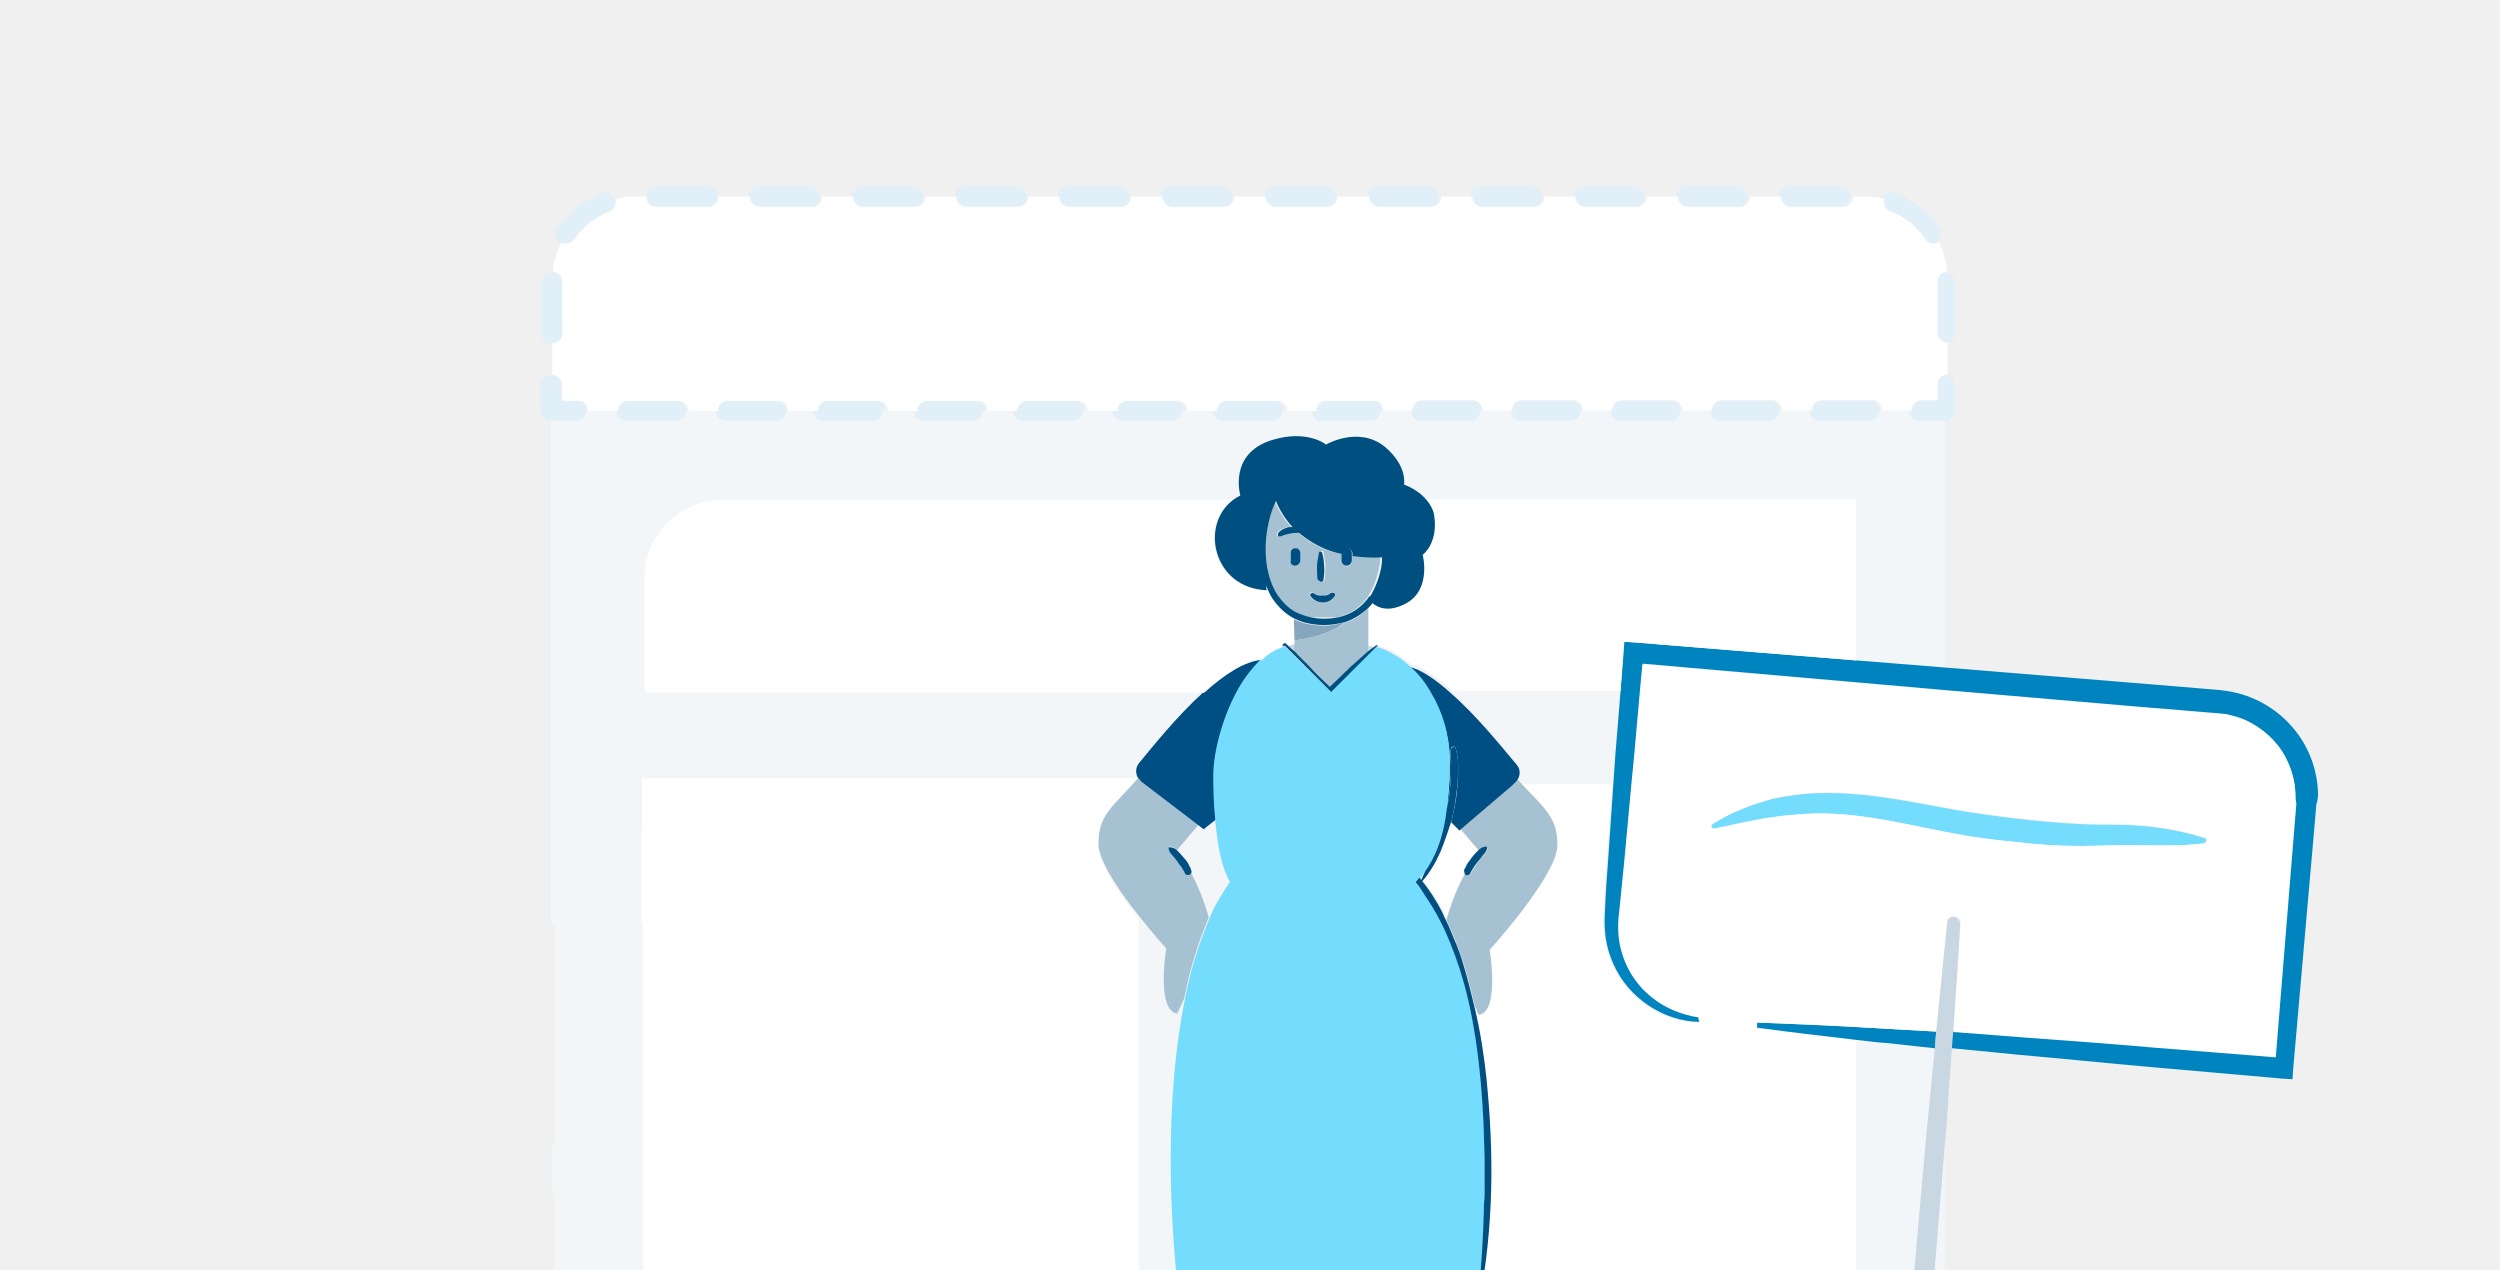
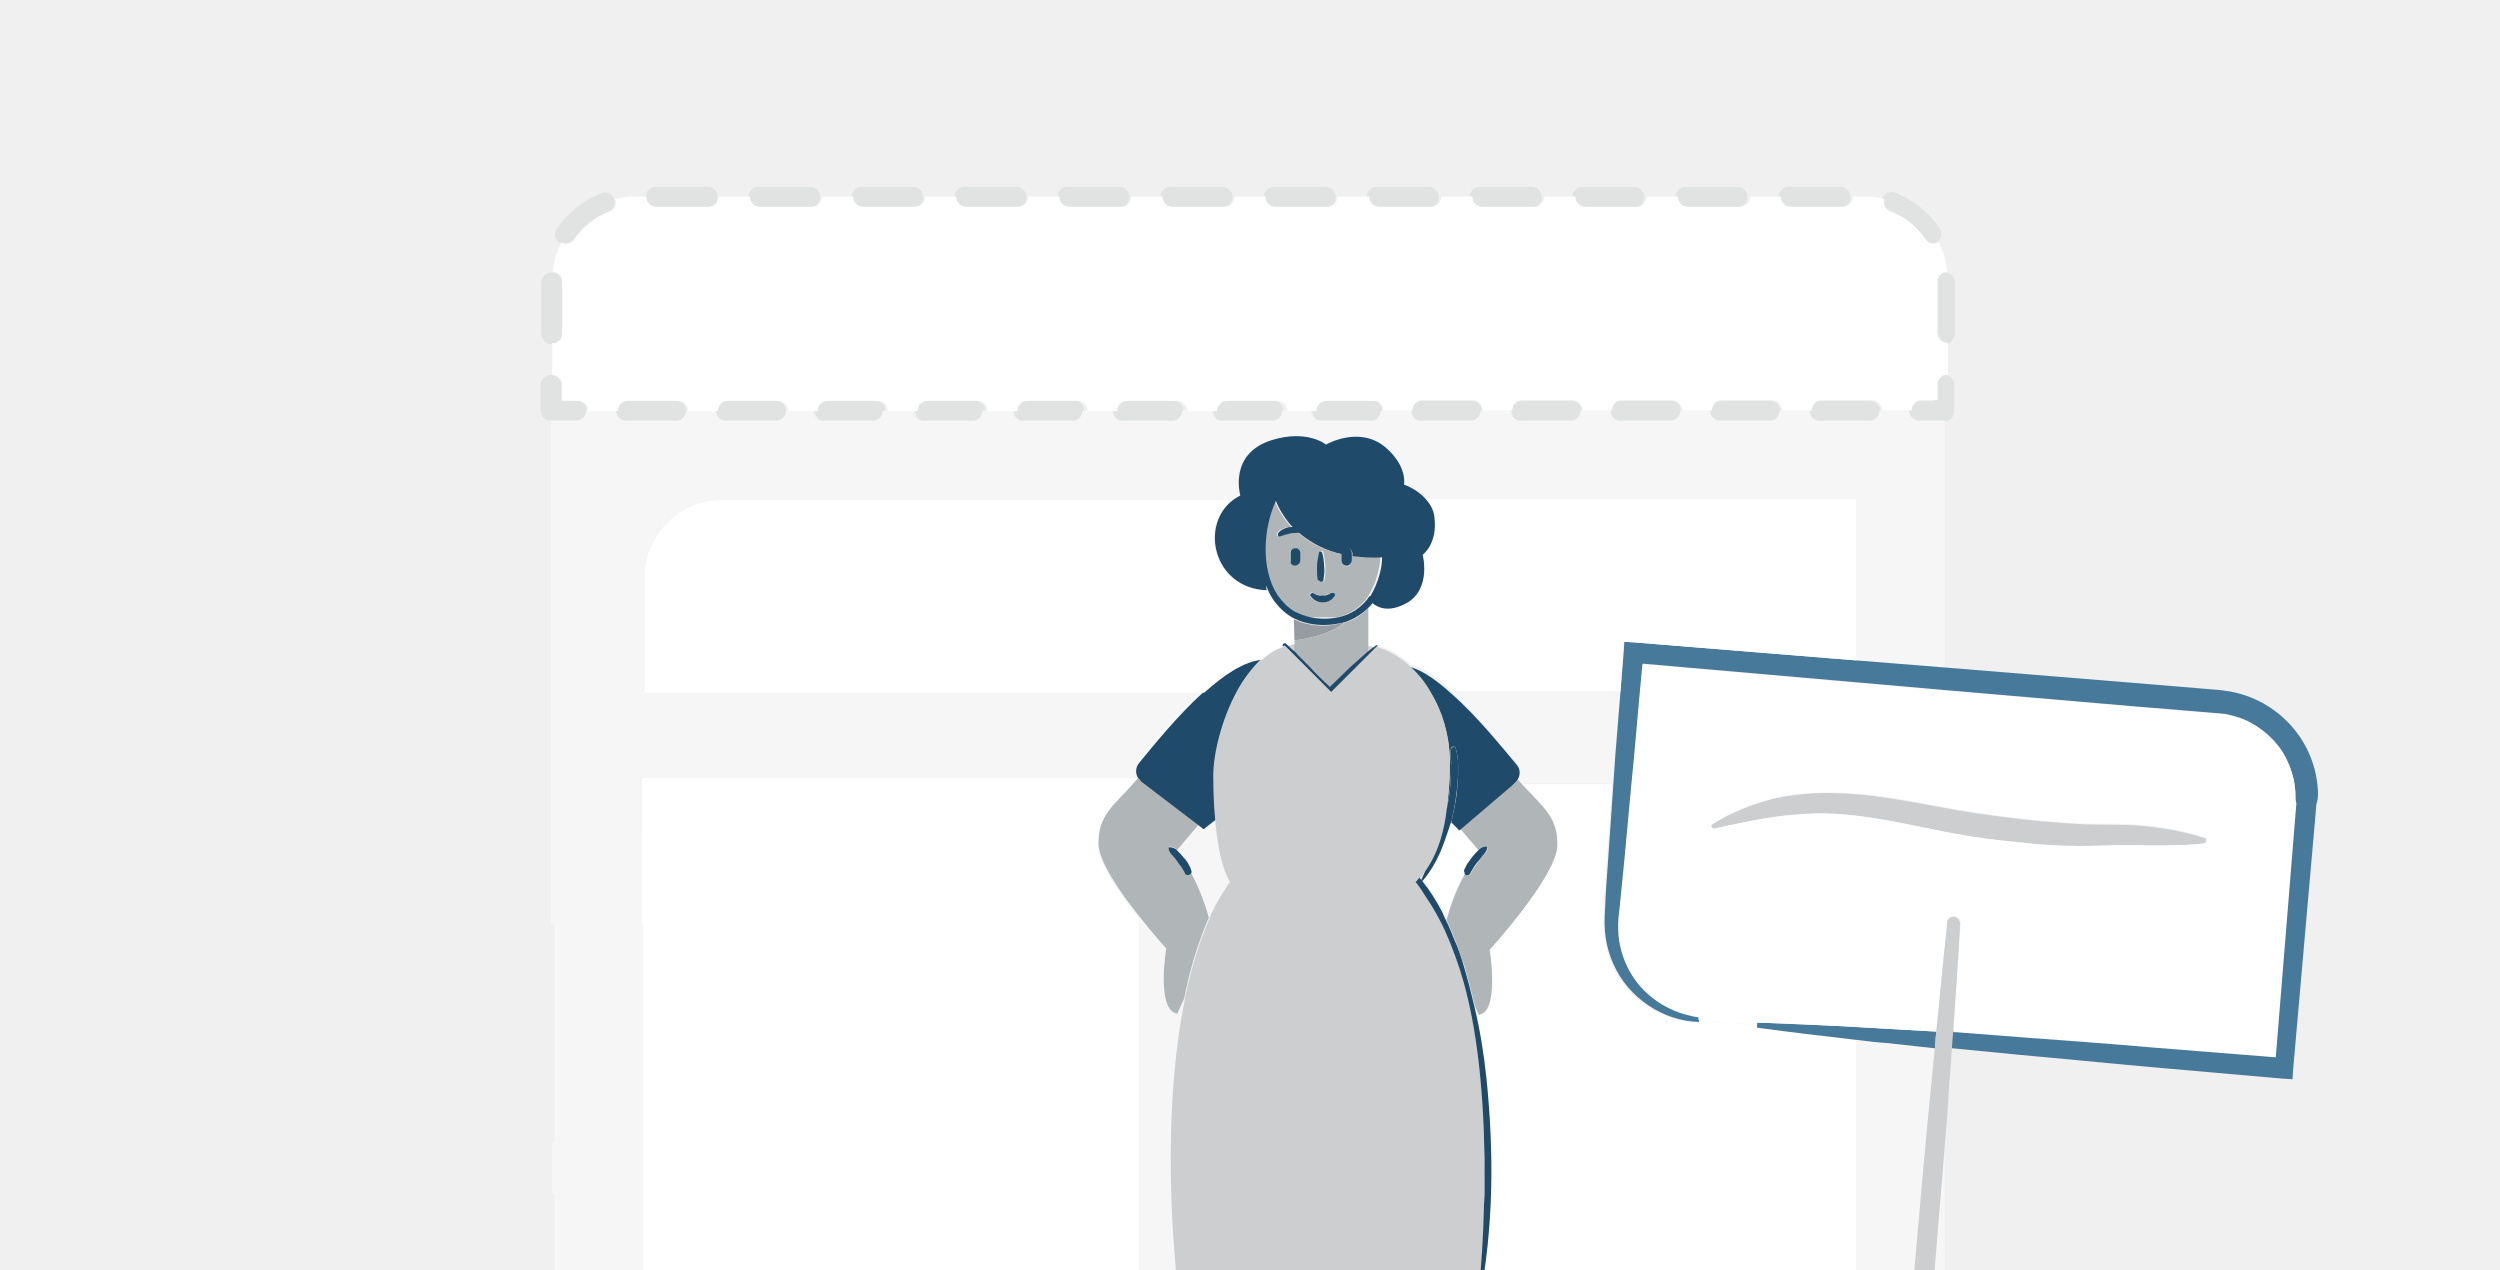
<svg xmlns="http://www.w3.org/2000/svg" id="Layer_1" viewBox="0 0 388 197">
-   <style>.st0{fill:#f3f6f8}.st1{fill:#fff}.st2{fill:none}.st3{fill:#e1eff9}.st5{fill:#c2f4ff}.st6{fill:#0084c0}.st8{fill:#a6c1d1}.st9{fill:#004f84}.st10{fill:#74dcfc}.st11{fill:#c8d7e2}.st12{fill:#004f81}</style>
+   <style>.st0{fill:#F6F6F6}.st1{fill:#fff}.st2{fill:none}.st3{fill:#E1E2E2}.st5{fill:#E1E2E2}.st6{fill:#46799A}.st8{fill:#B0B5B8}.st9{fill:#204A69}.st10{fill:#CCCED0}.st11{fill:#CCCED0}.st12{fill:#204A69}</style>
  <g id="Page-1">
    <g id="_x39_-domains">
      <g id="_x39_-registerYourOwnDomain" transform="translate(32 29)">
        <path id="Rectangle-4" class="st0" d="M54.1 100h93.6v90.7H54.1V100z" />
        <path id="Rectangle" class="st1" d="M67.8 105.4h70.3v72.2H67.8v-72.2z" />
        <path id="Shape" class="st2" d="M167 217.2c-1 .6-4.1 1.9-7.6 3.1h7.3c.1-1.1.2-2.1.3-3.1z" />
        <path id="Shape_1_" class="st2" d="M262 206.7l1-13.2c.1-.9.1-1.8.2-2.8h-63.6l3.9 18.6c.2-.1.4 0 .6.1 6.8 6.7 12 9.4 11.9 10.9 15.1 0 30.2.1 45.3.2-.1-.2-.2-.4-.2-.6l.9-13.2z" />
        <path id="Shape_2_" class="st2" d="M195.3 216.2c.2 1.2.3 2.4.3 3.6 0 .2-.1.4-.3.4-.1 0-.3-.1-.3-.3-.3-1.3-.5-2.5-.7-3.8 0-.3-.1-.6-.1-.9-1.4-1.5-1.6-3.6-.6-6.6-1.6-6.4-4-9.1-6.4-17.9h-16.7c.4 6.7-1 12.5-1.7 19 1.1 3 .9 4.9-.4 6.4 0 .3-.1.6-.1.9-.1 1.1-.3 2.2-.6 3.3 13 0 26.1.1 39.1.1-4.9-1.3-10.1-3.3-11.5-4.2z" />
        <path id="Shape_4_" class="st3" d="M57.5 33.2h-2.4v-2.4c0-.9-.7-1.6-1.6-1.6-.9 0-1.6.7-1.6 1.6v3.9c0 .9.7 1.6 1.6 1.6h3.9c.9 0 1.6-.7 1.6-1.6.1-.8-.6-1.5-1.5-1.5z" />
        <path id="Shape_5_" class="st3" d="M69.8 0h8c.9 0 1.6.7 1.6 1.6s-.7 1.6-1.6 1.6h-8c-.9 0-1.6-.7-1.6-1.6S68.9 0 69.8 0z" />
        <path id="Shape_6_" class="st3" d="M269.8 13.3c-.9 0-1.6.7-1.6 1.5v8c0 .9.7 1.6 1.6 1.6s1.6-.7 1.6-1.6v-7.9c0-1-.7-1.6-1.6-1.6z" />
        <path id="Shape_7_" class="st3" d="M63.3 1.9C63 1 62.1.6 61.3 1c-2.8 1.1-5.2 3-6.9 5.5-.5.7-.3 1.7.4 2.2h.1c.7.4 1.6.2 2.1-.5 1.3-2 3.2-3.5 5.4-4.3.8-.3 1.2-1.1.9-2z" />
        <path id="Shape_8_" class="st3" d="M53.6 24.4c.9 0 1.6-.7 1.6-1.6v-8c0-.9-.7-1.5-1.5-1.5h-.1c-.9 0-1.6.7-1.6 1.6v8c0 .8.7 1.5 1.6 1.5z" />
        <path id="Shape_9_" class="st3" d="M197.7 0h8c.9 0 1.6.7 1.6 1.6s-.7 1.6-1.6 1.6h-8c-.9 0-1.6-.7-1.6-1.6s.7-1.6 1.6-1.6z" />
        <path id="Shape_10_" class="st3" d="M165.7 0h8c.9 0 1.6.7 1.6 1.6s-.7 1.6-1.6 1.6h-8c-.9 0-1.6-.7-1.6-1.6s.7-1.6 1.6-1.6z" />
        <path id="Shape_11_" class="st3" d="M181.7 0h8c.9 0 1.6.7 1.6 1.6s-.7 1.6-1.6 1.6h-8c-.9 0-1.6-.7-1.6-1.6s.7-1.6 1.6-1.6z" />
        <path id="Shape_12_" class="st3" d="M266.4 8.1c.5.7 1.4.9 2.1.5h.1c.7-.5.9-1.5.4-2.2-1.7-2.5-4.1-4.4-6.9-5.5-.8-.3-1.7.1-2 .9v.1c-.3.8.2 1.6.9 1.9 2.2.9 4.1 2.4 5.4 4.3z" />
        <path id="Shape_13_" class="st3" d="M213.6 0h8c.9 0 1.6.7 1.6 1.6s-.7 1.6-1.6 1.6h-8c-.9 0-1.6-.7-1.6-1.6.1-.9.8-1.6 1.6-1.6z" />
        <path id="Shape_14_" class="st3" d="M245.6 0h8c.9 0 1.6.7 1.6 1.6s-.7 1.6-1.6 1.6h-8c-.9 0-1.6-.7-1.6-1.6s.8-1.6 1.6-1.6z" />
        <path id="Shape_15_" class="st3" d="M229.6 0h8c.9 0 1.6.7 1.6 1.6s-.7 1.6-1.6 1.6h-8c-.9 0-1.6-.7-1.6-1.6.1-.9.8-1.6 1.6-1.6z" />
        <path id="Shape_16_" class="st3" d="M133.7 0h8c.9 0 1.6.7 1.6 1.6s-.7 1.6-1.6 1.6h-8c-.9 0-1.6-.7-1.6-1.6s.7-1.6 1.6-1.6z" />
        <path id="Shape_17_" class="st3" d="M149.7 0h8c.9 0 1.6.7 1.6 1.6s-.7 1.6-1.6 1.6h-8c-.9 0-1.6-.7-1.6-1.6s.7-1.6 1.6-1.6z" />
        <path id="Shape_18_" class="st3" d="M85.7 0h8c.9 0 1.6.7 1.6 1.6s-.7 1.6-1.6 1.6h-8c-.9 0-1.6-.7-1.6-1.6.1-.9.8-1.6 1.6-1.6z" />
        <path id="Shape_19_" class="st3" d="M117.7 0h8c.9 0 1.6.7 1.6 1.6s-.7 1.6-1.6 1.6h-8c-.9 0-1.6-.7-1.6-1.6s.8-1.6 1.6-1.6z" />
        <path id="Shape_20_" class="st3" d="M101.7 0h8c.9 0 1.6.7 1.6 1.6s-.7 1.6-1.6 1.6h-8c-.9 0-1.6-.7-1.6-1.6.1-.9.8-1.6 1.6-1.6z" />
        <path id="Shape_21_" class="st3" d="M269.8 29.2c-.9 0-1.6.7-1.6 1.6v2.4h-2.4c-.9 0-1.6.7-1.6 1.6 0 .9.7 1.6 1.6 1.6h3.9c.9 0 1.6-.7 1.6-1.6v-3.9c.1-1-.6-1.7-1.5-1.7.1 0 .1 0 0 0z" />
        <path id="Shape_22_" class="st3" d="M80.7 33.2h7.7c.9 0 1.6.7 1.6 1.6 0 .9-.7 1.6-1.6 1.6h-7.7c-.9 0-1.6-.7-1.6-1.6 0-1 .7-1.6 1.6-1.6z" />
        <path id="Shape_23_" class="st3" d="M235 33.2h7.7c.9 0 1.6.7 1.6 1.6 0 .9-.7 1.6-1.6 1.6H235c-.9 0-1.6-.7-1.6-1.6.1-1 .8-1.6 1.6-1.6z" />
        <path id="Shape_24_" class="st3" d="M250.5 33.2h7.7c.9 0 1.6.7 1.6 1.6 0 .9-.7 1.6-1.6 1.6h-7.7c-.9 0-1.6-.7-1.6-1.6 0-1 .7-1.6 1.6-1.6z" />
        <path id="Shape_25_" class="st3" d="M188.7 33.2h7.7c.9 0 1.6.7 1.6 1.6 0 .9-.7 1.6-1.6 1.6h-7.7c-.9 0-1.6-.7-1.6-1.6.1-1 .8-1.6 1.6-1.6z" />
        <path id="Shape_26_" class="st3" d="M65.2 33.2h7.7c.9 0 1.6.7 1.6 1.6 0 .9-.7 1.6-1.6 1.6h-7.7c-.9 0-1.6-.7-1.6-1.6.1-1 .8-1.6 1.6-1.6z" />
        <path id="Shape_27_" class="st3" d="M219.6 33.2h7.7c.9 0 1.6.7 1.6 1.6 0 .9-.7 1.6-1.6 1.6h-7.7c-.9 0-1.6-.7-1.6-1.6 0-1 .7-1.6 1.6-1.6z" />
        <path id="Shape_28_" class="st3" d="M204.2 33.2h7.7c.9 0 1.6.7 1.6 1.6 0 .9-.7 1.6-1.6 1.6h-7.7c-.9 0-1.6-.7-1.6-1.6 0-1 .7-1.6 1.6-1.6z" />
        <path id="Shape_29_" class="st3" d="M142.4 33.2h7.7c.9 0 1.6.7 1.6 1.6 0 .9-.7 1.6-1.6 1.6h-7.7c-.9 0-1.6-.7-1.6-1.6 0-1 .8-1.6 1.6-1.6z" />
        <path id="Shape_30_" class="st3" d="M173.3 33.2h7.7c.9 0 1.6.7 1.6 1.6 0 .9-.7 1.6-1.6 1.6h-7.7c-.9 0-1.6-.7-1.6-1.6 0-1 .7-1.6 1.6-1.6z" />
        <path id="Shape_31_" class="st3" d="M127 33.2h7.7c.9 0 1.6.7 1.6 1.6 0 .9-.7 1.6-1.6 1.6H127c-.9 0-1.6-.7-1.6-1.6 0-1 .7-1.6 1.6-1.6z" />
        <path id="Shape_32_" class="st3" d="M96.1 33.2h7.7c.9 0 1.6.7 1.6 1.6 0 .9-.7 1.6-1.6 1.6h-7.7c-.9 0-1.6-.7-1.6-1.6.1-1 .7-1.6 1.6-1.6z" />
        <path id="Shape_33_" class="st3" d="M111.6 33.2h7.7c.9 0 1.6.7 1.6 1.6 0 .9-.7 1.6-1.6 1.6h-7.7c-.9 0-1.6-.7-1.6-1.6 0-1 .7-1.6 1.6-1.6z" />
        <path id="Shape_34_" class="st3" d="M157.9 33.2h7.7c.9 0 1.6.7 1.6 1.6 0 .9-.7 1.6-1.6 1.6h-7.7c-.9 0-1.6-.7-1.6-1.6 0-1 .7-1.6 1.6-1.6z" />
        <path id="Shape_35_" class="st1" d="M88.7 114.4c.5 0 1 0 1.5.1 2.2.4 3.9 2.1 4.3 4.3.1.8.1 1.3.1 1.9l.1 3.6.3 7.1.3 7.1v1h5.5c.7 0 1.4.3 1.9.9.3.3.4.7.4 1.1v.7l.1 1.4.1 2.8c.1 3.4.2 6.8.2 10.1l28.1.2c.3 0 .4.2.4.4l-.2 12.9h-.1c.3 2.5.4 4.9.5 7.4h12.5v-63.9c-2.9-3.6-6.2-8.4-6.3-11.1-.1-4.8 2.4-6.1 6.1-10.3l.2.1v-.1c-.1-.1-.2-.2-.3-.4H67.6v22.8l21.1-.1c-.1 0-.1 0 0 0z" />
        <path id="Shape_36_" class="st0" d="M59.3 151.9v-3.4c-1.9 0-3.7-.1-5.6-.1v7.9h7.5c-1.3-1.1-2-2.7-1.9-4.4z" />
        <path id="Shape_37_" class="st0" d="M268.2 133.6l-7.2-.8c-1.6-.2-3.3-.4-4.9-.5v45.8H197l2.7 12.6h63.6c.6-7.9 1.3-15.8 1.9-23.7.8-8.8 1.5-17.6 2.4-26.4.1-2.3.4-4.6.6-7z" />
        <path id="Shape_38_" class="st0" d="M265.9 36.3c-.9 0-1.6-.7-1.6-1.6h-4.6c0 .9-.7 1.6-1.6 1.6h-7.7c-.9 0-1.6-.7-1.6-1.6h-4.6c0 .9-.7 1.6-1.6 1.6H235c-.9 0-1.6-.7-1.6-1.6h-4.6c0 .9-.7 1.6-1.6 1.6h-7.7c-.9 0-1.6-.7-1.6-1.6h-4.6c0 .9-.7 1.6-1.6 1.6H204c-.9 0-1.6-.7-1.6-1.6h-4.6c0 .9-.7 1.6-1.6 1.6h-7.7c-.9 0-1.6-.7-1.6-1.6h-4.6c0 .9-.7 1.6-1.6 1.6H173c-.9 0-1.6-.7-1.6-1.6H167c0 .9-.7 1.6-1.6 1.6h-7.7c-.9 0-1.6-.7-1.6-1.6h-4.6c0 .9-.7 1.6-1.6 1.6h-7.7c-.9 0-1.6-.7-1.6-1.6H136c0 .9-.7 1.6-1.6 1.6h-7.7c-.9 0-1.6-.7-1.6-1.6h-4.6c0 .9-.7 1.6-1.6 1.6h-7.7c-.9 0-1.6-.7-1.6-1.6H105c0 .9-.7 1.6-1.6 1.6h-7.7c-.9 0-1.6-.7-1.6-1.6H90c0 .9-.7 1.6-1.6 1.6h-7.7c-.9 0-1.6-.7-1.6-1.6h-4.6c0 .9-.7 1.6-1.6 1.6h-7.7c-.9 0-1.6-.7-1.6-1.6H59c0 .9-.7 1.6-1.6 1.6h-3.9v78.2h13.9V91.6h77c-.3-.7-.2-1.5.3-2.1 2-2.4 5.9-7.3 10-11H67.9V60.6c0-6.6 5.4-12 12-12h79.5c.3-.3.7-.4 1-.6 0 0-2-6.5 4.9-8.6 5.5-1.7 8.4.7 8.4.7s5.2-3 9.2.4c3.5 3 2.9 5.8 2.9 5.8 1.4.5 2.5 1.3 3.5 2.4h66.8v25l13.7 1.1V36.3h-3.9z" />
        <path id="Shape_39_" class="st0" d="M184.3 180.1c-.3-.6-.5-1.3-.8-2H170c-.8 3.7-.6 5.8 0 9.5.2 1.1.3 2.1.3 3.1H187c-.5-2-1.1-4.2-1.6-6.9-.1-1.2-.5-2.5-1.1-3.7z" />
        <path id="Shape_40_" class="st0" d="M203.5 92c.3.2.5.4.7.6h14.1l.3-4.4.8-9.8h-26c3.9 3.6 7.9 8.5 10.1 11 .6.8.6 1.9 0 2.6z" />
        <path id="Shape_41_" class="st0" d="M266.2 190.8h3.6v-43.1c-.5 6.5-1.1 13.1-1.6 19.6-.6 7.8-1.3 15.7-2 23.5z" />
        <path id="Shape_42_" class="st0" d="M154.8 99.7l-.8-.6-3.3 3.9.1.1c.3.3.6.6.9 1 .3.4.5.7.8 1.1l.3.6c.1.2.3.4.1.7l-.1.1c1.2 2.2 2.2 4.6 2.8 7 .8-1.9 1.8-3.6 2.9-5.3.1-.1.2-.3.3-.4-1.1-2.1-1.9-5.2-2.3-9.7l-1.7 1.5z" />
        <path id="Shape_43_" class="st0" d="M155.5 174.5c-2.1 0-4.2.1-6.3-.2-.2 0-.3-.2-.3-.4 0-.1.1-.3.3-.3.6-.1 1.3-.1 1.9-.1-1.7-13.5-2.3-32.2.8-47.4l-1.1 2.4c-3.3-.4-1.7-10.1-1.7-10.1s-1.9-2.1-4.2-5v63.9h-12.5c.1 1.8.1 3.5.1 5.3l.1 8.1h26.3c-.4-5.6-.8-11.4-1.2-16.3l-2.2.1z" />
-         <path id="Shape_72_" d="M279.2 220.7c-5.4 0-10.7-.1-16.1-.1-.3.5-.9.6-1.4.3l-.3-.3c-15.1-.1-30.2-.2-45.3-.2 0 .1-.1.3-.1.4-1 1.3-5 .7-9.2-.4-13 0-26.1-.1-39.1-.1 0 .2-.1.4-.1.5 0 .2-.2.3-.4.3-.1 0-.3-.2-.3-.3v-.5h-7.3c-5.2 1.7-11.2 3.1-12.5 1.4-.3-.4-.1-.8.4-1.4h-15.3v.5c0 .1-.2.3-.4.3-.1 0-.3-.1-.3-.3v-.5l-49.8.1c-13.6.1-27.1.2-40.7.4 0 .2-.2.3-.4.3-.1 0-.3-.1-.3-.3-4.8.1-9.7.1-14.5.3-1.8 0-3.5.1-5.2.1h-2.1c-1.6 0-3.1.1-4.7.1-4.4.1-8.7.2-13.1.4-.2 0-.3.2-.3.4 0 .1.1.3.3.3 27 .9 54 1 80.9 1.3l80.9.2c54-.2 107.9-.1 161.9-1.1.4 0 .6-.3.6-.6.1-.5-.2-.7-.6-.8-11.3-.2-22.5-.4-33.8-.5l-11.4-.2z" fill="#e9eff4" />
+         <path id="Shape_72_" d="M279.2 220.7c-5.4 0-10.7-.1-16.1-.1-.3.5-.9.6-1.4.3l-.3-.3c-15.1-.1-30.2-.2-45.3-.2 0 .1-.1.3-.1.4-1 1.3-5 .7-9.2-.4-13 0-26.1-.1-39.1-.1 0 .2-.1.4-.1.5 0 .2-.2.3-.4.3-.1 0-.3-.2-.3-.3v-.5h-7.3c-5.2 1.7-11.2 3.1-12.5 1.4-.3-.4-.1-.8.4-1.4h-15.3v.5c0 .1-.2.3-.4.3-.1 0-.3-.1-.3-.3v-.5l-49.8.1c-13.6.1-27.1.2-40.7.4 0 .2-.2.3-.4.3-.1 0-.3-.1-.3-.3-4.8.1-9.7.1-14.5.3-1.8 0-3.5.1-5.2.1h-2.1c-1.6 0-3.1.1-4.7.1-4.4.1-8.7.2-13.1.4-.2 0-.3.2-.3.4 0 .1.1.3.3.3 27 .9 54 1 80.9 1.3l80.9.2c54-.2 107.9-.1 161.9-1.1.4 0 .6-.3.6-.6.1-.5-.2-.7-.6-.8-11.3-.2-22.5-.4-33.8-.5l-11.4-.2z" fill="#F6F6F6" />
        <path id="Shape_45_" class="st1" d="M197.4 103.1l.1-.1-2.9-3.4-1.3-1.3c-.4 1.5-.9 3.1-1.6 4.5-.7 1.7-1.6 3.3-2.8 4.6 0 0-.1.1-.1 0 1.2 1.6 2.3 3.3 3.2 5 .2.4.4.8.5 1.1.7-2.5 1.6-4.9 2.9-7.2l-.1-.1c-.1-.3.1-.5.1-.7l.3-.6c.2-.4.5-.8.8-1.1.3-.1.6-.4.9-.7z" />
        <path id="Shape_47_" class="st1" d="M240.6 130.5v-.4l-9.1-.8v.4c-5.6-.1-11-3.7-13.3-9-.6-1.3-1-2.7-1.2-4.1s-.2-2.8-.1-4.3c.1-2.7.3-5.4.5-8l.8-11.6h-14.1c3.4 3.7 5.6 5.1 5.5 9.6-.1 4.8-10.5 16.1-10.5 16.1s1.6 9.6-1.7 10.1l-.6-1.4c.9 3.8 1.5 7.5 1.9 11.3 1.2 11.8 1 23.7-1.2 35.3.8 0 1.6 0 2.4.1.1 0 .2.1.2.2s-.1.2-.2.2c-1.2.1-2.5.1-3.7.2l.8 3.9h59.1v-45.9c-5.1-.6-10.3-1.3-15.5-1.9z" />
        <path id="Shape_48_" class="st5" d="M188.6 107.4l.6-1.3c-.3.4-.5.7-.8 1 .1.1.2.3.2.3z" />
        <path id="Shape_49_" class="st5" d="M174.5 174.5h-3.7c-.2 1.3-.4 2.5-.6 3.6v.1h13.5c-.4-1.2-.8-2.4-1-3.7h-8.2z" />
        <path id="Shape_50_" class="st6" d="M327.7 93.2c-.6-7.5-6.3-13.6-13.7-14.9l-1.4-.2-1.2-.1-2.4-.2-9.7-.8-29.4-2.4-13.7-1.1-34.5-2.8-1.6-.1-.1 1.6-.5 6.2-.8 9.8-.3 4.4-.8 11.6c-.2 2.7-.4 5.4-.5 8-.1 1.4-.1 2.9.1 4.3s.6 2.8 1.2 4.1c2.3 5.3 7.8 8.9 13.3 9v-.8c-2.6-.4-5-1.4-7.1-3-3-2.4-4.9-5.8-5.3-9.6-.1-1.3 0-2.5.1-3.8.3-2.7.6-5.3.8-8l1.1-11.9.4-4.1.9-10.1.4-4.3 33.2 2.9 13.7 1.2 29.1 2.5 9.7.8 2.4.2 1.2.1 1.1.1c1.4.3 2.8.7 4 1.4 2.5 1.4 4.6 3.5 5.7 6.1.6 1.3.9 2.7 1.1 4.1.1.7.1 1.4 0 2.1l-.2 2.4-3 37-18.9-1.5c-6.8-.6-13.7-1.1-20.5-1.6l-10.3-.7h-.4c0 .4-.1.9-.1 1.3s-.1.9-.1 1.3h.4l10.2 1c6.8.6 13.6 1.3 20.4 1.9l20.5 1.8 1.6.1.1-1.6 3.4-38.7.2-2.4c.3-.8.3-1.7.2-2.6z" />
        <path id="Shape_51_" class="st6" d="M256.2 130.4c-5.2-.3-10.3-.5-15.5-.7v.8c5.2.7 10.3 1.3 15.5 1.9 1.6.2 3.3.4 4.9.5l7.2.8c0-.4.1-.8.1-1.3 0-.4.1-.8.1-1.3l-7.2-.4c-1.8-.1-3.5-.2-5.1-.3z" />
-         <path id="Shape_52_" d="M173.4 68.1c-1.6 0-3.2-.3-4.6-1v3.3s5.3-.5 8-2.9c-1 .4-2.2.6-3.4.6z" fill="#86a6bd" />
+         <path id="Shape_52_" d="M173.4 68.1c-1.6 0-3.2-.3-4.6-1v3.3s5.3-.5 8-2.9c-1 .4-2.2.6-3.4.6z" fill="#969CA1" />
        <path id="Shape_53_" class="st8" d="M168.8 70.4V72l.7.7 1.8 1.8c1.1 1.1 2.2 2.1 3.2 3.2l3.2-3.1c.9-.9 1.8-1.6 2.7-2.4v-6.9c-1 1.1-2.2 1.9-3.6 2.3-2.7 2.2-7.9 2.8-8 2.8z" />
        <path id="Shape_54_" class="st8" d="M177.8 58.1c0 .4-.4.8-.8.8s-.8-.4-.8-.8V57c-2.5-.5-4.8-1.6-6.7-3.3-.4 0-.9 0-1.3.1-.5 0-.9.2-1.4.4h-.1c-.2.1-.4 0-.5-.1s0-.3 0-.4c.4-.5 1-.8 1.7-.9h.5c-1.1-1.2-2-2.6-2.6-4.1v.1c-1.8 4-2.4 10.5.3 14.6.6 1 1.5 1.9 2.6 2.5.8.5 1.6.8 2.5.9h4.3c2-.4 3.7-1.6 4.8-3.2 0-.1.1-.1.1-.2.6-1 1.1-2.1 1.4-3.3l.1-.4c.2-.8.3-1.5.3-2.3-1.5.1-3.1 0-4.6-.2l.2.9zm-4.9-1.4c0-.1.2-.2.3-.2s.2.1.2.2c.1.7.3 1.4.3 2.1 0 .7 0 1.4-.1 2.1 0 .2-.2.4-.4.4s-.4-.2-.4-.4c-.1-.7-.2-1.4-.1-2.1-.1-.7 0-1.4.2-2.1zm-4.7 1.4v-1.2c0-.4.4-.8.8-.7.4 0 .7.3.7.7v1.2c0 .4-.4.8-.8.7-.3-.1-.6-.4-.7-.7zm6.9 5.3c-.1.4-.4.6-.8.8-.3.2-.7.3-1.1.3-.8 0-1.5-.4-1.9-1-.1-.2 0-.4.1-.5s.3 0 .3 0h.1c.4.3.9.4 1.4.4s.9-.1 1.3-.4c.2-.1.4-.1.5.1.1.1.1.2.1.3z" />
        <path id="Shape_55_" class="st8" d="M197 178.2l-.8-3.9c-3 .1-6 .2-9 .2h-4.6c.3 1.3.6 2.5 1 3.7.2.7.5 1.3.8 2 .6 1.2 1 2.5 1.2 3.8.5 2.7 1.1 4.9 1.6 6.9 2.4 8.8 4.8 11.5 6.4 17.9 0 0 4 3 6.8 2.8 1.3-.1 2.8-.8 2.8-1.5 0-.3.2-.4.4-.5l-3.9-18.6-2.7-12.8z" />
        <path id="Shape_56_" class="st8" d="M170.1 178.1c.3-1.1.5-2.3.6-3.6h-13.3c.4 4.9.9 10.6 1.2 16.3.5 7.5.8 14.8.7 19.7.1.1.2.2.2.4 0 .7 1.6 1.4 2.8 1.5 2.8.3 6.2-2.5 6.2-2.5.7-6.6 2.2-12.3 1.7-19-.1-1-.2-2-.3-3.1-.6-3.8-.8-5.8 0-9.5l.2-.2z" />
        <path id="Shape_57_" class="st8" d="M198.9 102.7c-.1.4-.4.8-.7 1.1-.3.3-.5.6-.8 1-.2.4-.5.6-.7 1l-.3.5c-.1.2-.1.4-.4.5h-.1c-.2 0-.4 0-.5-.2-1.3 2.3-2.2 4.7-2.9 7.2.5 1 .9 2 1.3 3 .6 1.4 1 2.8 1.5 4.2.6 2 1.1 4.1 1.6 6.1l.6 1.4c3.3-.4 1.7-10.1 1.7-10.1s10.3-11.3 10.5-16.1c.1-4.5-2.1-5.9-5.5-9.6-.2-.2-.4-.4-.6-.7-.1.1-.2.3-.4.4l-.3.3-8.2 7 2.9 3.4-.1.1c.3-.4.8-.6 1.2-.6.1-.1.2 0 .2.1-.1 0-.1 0 0 0z" />
        <path id="Shape_58_" class="st8" d="M152.4 106.8c-.4-.1-.4-.3-.5-.5l-.3-.5c-.2-.4-.5-.7-.7-1-.3-.3-.5-.6-.8-1-.3-.3-.6-.7-.7-1.1 0-.1 0-.2.1-.3h.1c.5 0 .9.3 1.2.6l-.1-.1L154 99l-8.9-6.7c-.1-.1-.1-.2-.2-.3l-.1-.1-.2-.1c-3.7 4.3-6.2 5.5-6.1 10.3.1 2.7 3.4 7.5 6.3 11.1 2.2 2.8 4.2 5 4.2 5s-1.6 9.6 1.7 10.1l1.1-2.4c.8-4.3 2.1-8.5 3.8-12.5-.7-2.5-1.6-4.8-2.8-7 0 .3-.2.5-.4.4z" />
        <path id="Shape_59_" class="st9" d="M154.8 99.7l1.9-1.5c-.2-2-.3-4.2-.3-6.8 0-3.5 1.3-8.7 3.6-13 1-1.9 2.3-3.6 3.8-5.1-2.8.2-5.9 2.3-9 5.1-4.2 3.8-8 8.6-10 11-.5.6-.6 1.4-.3 2.1.1.1.1.3.3.4l.1.1c.1.1.1.2.2.3l8.8 6.7.9.7z" />
        <path id="Shape_60_" class="st9" d="M192.5 96.6c.3-1.3.5-2.6.6-3.9v-.4l.1-1.3v-1.3c0-.9-.2-1.7 0-2.6.1-.2.3-.3.5-.2.1 0 .2.1.2.2.3.9.4 1.8.4 2.7v1.4l-.1 1.4v.3c-.1 1.6-.4 3.3-.8 4.9v.2c0 .1-.1.3-.1.4s0 .1-.1.2l1.3 1.3 8.2-7 .3-.3.4-.4c.6-.8.6-1.8 0-2.5-2.2-2.6-6.1-7.5-10.1-11-2.3-2.1-4.7-3.8-6.6-4.2 1.3 1.2 2.5 2.6 3.4 4.2 1.8 3 2.8 6.5 2.9 10 0 1.5 0 2.9-.1 4.3-.1 1.1-.2 2.4-.4 3.6z" />
        <path id="Shape_61_" class="st9" d="M162.5 212.3c-1.3-.1-2.8-.8-2.8-1.5 0-.1-.1-.3-.2-.4-.2-.2-.6-.2-.8 0-5.5 5.4-10 8.2-11.4 9.9-.5.6-.6 1-.4 1.4 1.3 1.6 7.3.3 12.5-1.4 3.5-1.1 6.6-2.5 7.6-3.1h.1c.4-.3.8-.6 1.1-1 1.3-1.4 1.5-3.3.4-6.4.1 0-3.3 2.8-6.1 2.5z" />
        <path id="Shape_62_" class="st9" d="M204.1 209.5c-.2-.2-.6-.2-.8 0-.1.1-.1.2-.1.4 0 .7-1.6 1.4-2.8 1.5-2.8.3-6.8-2.8-6.8-2.8-1.1 3-.8 5.1.6 6.6.4.4.7.7 1.1 1h.1c1.3.8 6.4 2.9 11.3 4.1 4.2 1.1 8.2 1.7 9.2.4.1-.1.1-.2.1-.4.2-1.4-5-4.1-11.9-10.8z" />
        <path id="Shape_63_" class="st9" d="M169 58.8c.4 0 .8-.4.8-.8v-1.2c0-.4-.4-.8-.8-.7-.4 0-.7.3-.7.7V58c-.1.5.3.8.7.8z" />
        <path id="Shape_64_" class="st9" d="M177 58.8c.4 0 .8-.4.8-.8v-1.2c0-.4-.4-.8-.8-.8s-.8.4-.8.8V58c0 .5.4.8.8.8z" />
        <path id="Shape_65_" class="st10" d="M192.2 115.2c-.8-1.8-1.8-3.5-2.9-5.1-.5-.8-1.1-1.5-1.6-2.2h.1c.3-.2.5-.4.6-.7.3-.3.6-.7.8-1 1.5-2 2.5-4.8 3.2-8.6 0-.3.1-.6.1-.9.2-1.2.3-2.5.4-3.9.1-1.3.1-2.8.1-4.3-.1-3.5-1.1-7-2.9-10-.9-1.6-2-3-3.4-4.2-1.4-1.3-3.1-2.3-5-2.9h-.1l-.2.2-1 1-5.8 5.8-.3-.3-5.5-5.4-1.4-1.4-.1-.1c-.1 0-.2.1-.3.1-1.2.4-2.3 1.1-3.3 2-1.5 1.5-2.8 3.2-3.8 5.1-2.3 4.3-3.6 9.5-3.6 13 0 2.6.1 4.8.3 6.8.4 4.5 1.1 7.6 2.3 9.7-.1.1-.2.3-.3.4-1.1 1.7-2.2 3.4-2.9 5.3-1.7 4-3 8.2-3.8 12.5-3.1 15.1-2.5 33.9-.8 47.4 0 .1 0 .3.1.5h46.2v-.1c.5-5.5.8-10.6.9-15.4.1-2.8.1-5.4.1-7.9-.1-11.4-1.3-20.1-3.2-27-.8-3-1.8-5.7-3-8.4z" />
        <path id="Shape_66_" class="st10" d="M310.2 101.1c-3.1-1-6.3-1.6-9.6-1.9-3.3-.3-6.6-.1-9.7-.3-6.2-.3-12.7-1.1-18.9-2.1-.7-.1-1.5-.3-2.2-.4-5.6-1-11.2-2.2-17.1-2.3-3.2-.1-6.5.2-9.6.9-.1 0-.2 0-.3.1-3.2.8-6.3 2.1-9.1 3.8-.2.1-.2.4-.1.5.1.1.3.2.4.2 3.2-.6 6.2-1.4 9.3-1.8 1.2-.2 2.5-.3 3.7-.4 1.9-.1 3.7-.2 5.6-.1 5.7.3 11.4 1.6 17.2 2.8.5.1 1 .2 1.6.3 3.2.6 6.5 1 9.6 1.3 3.3.4 6.5.6 9.8.6s6.4-.3 9.6-.1c3.2 0 6.4.1 9.6-.3.1 0 .3-.1.3-.3.2-.2.1-.4-.1-.5z" />
        <path id="Shape_67_" class="st1" d="M182.6 34.7h4.6c0-.9.7-1.6 1.6-1.6h7.7c.9 0 1.6.7 1.6 1.6h4.6c0-.9.7-1.6 1.6-1.6h7.7c.9 0 1.6.7 1.6 1.6h4.6c0-.9.7-1.6 1.6-1.6h7.7c.9 0 1.6.7 1.6 1.6h4.6c0-.9.7-1.6 1.6-1.6h7.7c.9 0 1.6.7 1.6 1.6h4.6c0-.9.7-1.6 1.6-1.6h7.7c.9 0 1.6.7 1.6 1.6h4.6c0-.9.7-1.6 1.6-1.6h2.4v-2.4c0-.9.7-1.6 1.6-1.6v-4.9c-.9 0-1.6-.7-1.6-1.6v-7.9c0-.9.7-1.5 1.5-1.5-.1-1.6-.6-3.2-1.3-4.6-.7.4-1.6.2-2.1-.5-1.3-2-3.2-3.5-5.4-4.3-.8-.3-1.2-1.1-.9-1.9-1-.3-2-.4-3.1-.4h-1.8c0 .9-.7 1.6-1.6 1.6h-8c-.9 0-1.6-.7-1.6-1.6h-4.8c0 .9-.7 1.6-1.6 1.6h-8c-.9 0-1.6-.7-1.6-1.6h-4.8c0 .9-.7 1.6-1.5 1.6h-8c-.9 0-1.6-.7-1.6-1.6h-4.8c0 .9-.7 1.6-1.6 1.6h-8c-.9 0-1.6-.7-1.6-1.6h-4.8c0 .9-.7 1.6-1.6 1.6h-8c-.9 0-1.6-.7-1.6-1.6h-4.9c0 .9-.7 1.6-1.6 1.6h-8c-.9 0-1.6-.7-1.6-1.6h-4.8c0 .9-.7 1.6-1.6 1.6h-8c-.9 0-1.6-.7-1.6-1.6h-4.8c0 .9-.7 1.6-1.6 1.6h-8c-.9 0-1.6-.7-1.6-1.6h-4.8c0 .9-.7 1.6-1.6 1.6h-8c-.9 0-1.6-.7-1.6-1.6h-4.8c0 .9-.7 1.6-1.6 1.6h-8c-.9 0-1.6-.7-1.6-1.6h-4.8c0 .9-.7 1.6-1.6 1.6h-8c-.9 0-1.6-.7-1.6-1.6h-4.9c0 .9-.7 1.6-1.6 1.6h-8c-.9 0-1.6-.7-1.6-1.6h-1.7c-1 0-2.1.1-3.1.4.3.8-.1 1.6-.9 1.9-2.2.9-4.1 2.4-5.4 4.3-.5.7-1.4.9-2.1.5-.7 1.5-1.2 3-1.3 4.6.9 0 1.5.7 1.5 1.5v8c0 .9-.7 1.6-1.6 1.6v4.9c.9 0 1.6.7 1.6 1.6v2.4h2.4c.9 0 1.6.7 1.6 1.6h4.6c0-.9.7-1.6 1.6-1.6h7.7c.9 0 1.6.7 1.6 1.6h4.6c0-.9.7-1.6 1.6-1.6h7.7c.9 0 1.6.7 1.6 1.6h4.6c0-.9.7-1.6 1.6-1.6h7.7c.9 0 1.6.7 1.6 1.6h4.6c0-.9.7-1.6 1.6-1.6h7.7c.9 0 1.6.7 1.6 1.6h4.6c0-.9.7-1.6 1.6-1.6h7.7c.9 0 1.6.7 1.6 1.6h4.6c0-.9.7-1.6 1.6-1.6h7.7c.9 0 1.6.7 1.6 1.6h4.6c0-.9.7-1.6 1.6-1.6h7.7c.9 0 1.6.7 1.6 1.6h4.5c0-.9.7-1.6 1.6-1.6h7.7c.3-.1 1 .6 1 1.5z" />
        <path id="Shape_68_" class="st1" d="M219.9 72.2l.1-1.6 1.6.1 34.5 2.8v-25h-66.8c.6.7 1 1.6 1.2 2.5.7 4.3-1.8 6-1.8 6s1.4 5.4-2.5 7.5c-2.9 1.6-4.6.6-5.3 0-.2.2-.4.4-.5.6v6.1c.3.1.5.1.8.2.1-.1.2-.2.4-.3.1-.1.2 0 .3 0v.1c1.9.6 3.5 1.5 5 2.9 1.9.4 4.3 2.1 6.6 4.2h26l.4-6.1z" />
        <path id="Shape_69_" class="st1" d="M168.8 67.1c-1.4-.7-2.6-1.8-3.4-3.1-.4-.6-.7-1.3-1-2 .1.5.1.7.1.7-8.3-.4-10.6-10.3-5.1-14.1H80c-6.6 0-12 5.4-12 12v17.9h86.9c3-2.7 6.2-4.9 9-5.1.9-.9 2-1.6 3.3-2 0-.1 0-.3.1-.4s.3-.1.4 0 .2.1.3.3l.9-.3v-.6l-.1-3.3z" />
        <path id="Shape_70_" class="st1" d="M324.2 93.5c-.1-1.4-.5-2.8-1.1-4.1-1.2-2.6-3.2-4.8-5.7-6.1-1.3-.7-2.6-1.1-4-1.4l-1.1-.1-1.2-.1-2.4-.2-9.7-.8-29.1-2.5-13.8-1.2-33.2-2.9-.4 4.3-.9 10.1-.4 4.1-1.1 11.9c-.3 2.7-.5 5.3-.8 8-.2 1.3-.2 2.5-.1 3.8.4 3.8 2.3 7.3 5.3 9.6 2 1.6 4.5 2.6 7.1 3v.4l9.1.8v-.4c5.2.2 10.3.4 15.5.7l5.1.3 7.2.4c.5-4.6.9-9.3 1.4-13.9l.3-3c0-.6.5-1 1.1-1s1 .5 1 1.1c-.4 5.6-.8 11.3-1.1 16.9h.4l10.3.8c6.8.5 13.7 1 20.5 1.6l18.8 1.5 3-37 .2-2.4c-.2-.7-.2-1.5-.2-2.2zm-14.1 8.4c-3.3.4-6.5.3-9.6.3-3.2-.1-6.2.1-9.6.1-3.3 0-6.6-.2-9.8-.6-3.2-.3-6.5-.7-9.6-1.3-.5-.1-1-.2-1.6-.3-5.8-1.1-11.5-2.5-17.2-2.8-1.9-.1-3.7-.1-5.6.1-1.2.1-2.5.2-3.7.4-3.1.4-6.1 1.1-9.3 1.8-.2 0-.4-.1-.5-.3 0-.1 0-.3.2-.4 2.8-1.8 5.8-3 9.1-3.9.1 0 .2 0 .3-.1 3.2-.7 6.4-1 9.6-.9 5.9.1 11.6 1.3 17.1 2.3.7.1 1.5.3 2.2.4 6.2 1 12.7 1.8 18.9 2.1 3.1.1 6.4-.1 9.7.3 3.3.3 6.5.9 9.6 1.9.2.1.3.3.3.5-.2.2-.3.4-.5.4z" />
        <path id="Shape_71_" class="st11" d="M271.3 113.3c-.6-.1-1.1.4-1.1.9l-.3 3c-.5 4.6-.9 9.3-1.4 13.9 0 .4-.1.8-.1 1.3 0 .4-.1.8-.1 1.3-.2 2.3-.5 4.7-.7 7-.9 8.8-1.6 17.6-2.4 26.4-.7 7.9-1.3 15.8-1.9 23.7-.1.9-.1 1.8-.2 2.8l-1 13.2-.9 13.3c0 .6.4 1.1 1 1.1.4 0 .7-.1.9-.4.1-.1.2-.3.2-.5l1.4-13.2 1.3-13.2.3-3c.7-7.8 1.4-15.6 2-23.4.5-6.5 1.1-13.1 1.6-19.6.2-2.3.4-4.5.5-6.8s.4-4.6.5-7c0-.4.1-.9.1-1.3s.1-.9.1-1.3c.4-5.6.8-11.3 1.1-16.9.1-.7-.4-1.2-.9-1.3z" />
        <path id="Shape_74_" class="st11" d="M180.5 72.1c.3-.2.5-.4.8-.6-.3-.1-.5-.1-.8-.2v.8z" />
        <path id="Shape_75_" class="st11" d="M168.8 72v-1c-.3.1-.6.1-.9.3.4.2.7.4.9.7z" />
        <path id="Shape_76_" class="st12" d="M190.6 51.1c-.1-.9-.6-1.8-1.2-2.5-.9-1.1-2.2-1.9-3.5-2.4 0 0 .6-2.8-2.9-5.8-4.1-3.4-9.2-.4-9.2-.4s-2.9-2.4-8.4-.7c-6.8 2.1-4.9 8.6-4.9 8.6-.4.2-.7.4-1 .6-5.4 3.9-3.2 13.8 5.1 14.1 0 0-.1-.3-.1-.7-.4-1.1-.7-2.2-.9-3.4.1 1.2.4 2.3.9 3.4.3.7.6 1.4 1 2 .9 1.3 2 2.4 3.4 3.1 1.4.7 3 1 4.6 1 1.2 0 2.3-.2 3.4-.5 1.4-.5 2.6-1.3 3.6-2.3.2-.2.4-.4.5-.6.7.6 2.4 1.6 5.3 0 3.9-2.2 2.5-7.5 2.5-7.5s2.4-1.7 1.8-6zm-10.1 12.5c-1.1 1.6-2.8 2.8-4.8 3.2-1.4.3-2.9.3-4.3 0-.9-.2-1.7-.5-2.5-.9-1-.6-1.9-1.5-2.6-2.5-2.7-4.1-2.2-10.6-.3-14.6v-.1c.6 1.5 1.5 2.9 2.6 4.1h-.5c-.6.1-1.3.4-1.7.9-.1.1-.1.4 0 .5s.3.1.4 0h.1c.4-.2.9-.3 1.4-.4.4-.1.9-.1 1.3-.1 1.9 1.6 4.2 2.8 6.7 3.3v-.1c0-.4.4-.8.8-.8s.8.4.8.8v.4c1.5.2 3.1.3 4.6.2 0 .8-.1 1.6-.3 2.3 0 .1-.1.3-.1.4-.3 1.1-.8 2.3-1.4 3.3-.1 0-.2.1-.2.1z" />
        <path id="Shape_77_" class="st12" d="M195.3 106.6c.1.2.3.3.5.2h.1c.3-.1.3-.3.4-.5l.3-.5c.2-.4.5-.7.7-1 .3-.3.5-.6.8-1 .3-.3.6-.7.7-1.1 0-.1 0-.2-.1-.3h-.1c-.5 0-.9.3-1.2.6-.3.3-.6.6-.9 1-.3.4-.5.7-.8 1.1l-.3.6c-.1.2-.3.4-.1.7v.2z" />
        <path id="Shape_78_" class="st12" d="M150 103.8c.3.3.5.6.8 1 .2.4.5.6.7 1l.3.5c.1.2.1.4.4.5h.1c.2 0 .4 0 .5-.2l.1-.1c.1-.3-.1-.5-.1-.7l-.3-.6c-.2-.4-.5-.8-.8-1.1-.3-.4-.6-.7-.9-1-.3-.4-.8-.6-1.2-.6h-.1c-.1 0-.2.1-.1.3 0 .3.3.7.6 1z" />
        <path id="Shape_79_" class="st12" d="M168.8 72c-.3-.3-.6-.5-.9-.8l-.3-.3c-.1-.1-.3-.1-.4 0-.1.1-.2.2-.1.4.1 0 .2-.1.3-.1l.1.1 1.4 1.4 5.4 5.4.3.3 5.9-5.9 1-1 .2-.2h.1v-.1c-.1-.1-.1-.1-.3 0-.1.1-.2.2-.4.3-.3.2-.5.4-.8.6l-2.7 2.4-3.2 3.1c-1.1-1.1-2.2-2.1-3.2-3.2l-1.8-1.8c-.1-.1-.3-.4-.6-.6z" />
        <path id="Shape_80_" class="st12" d="M166.8 220.3v.5c0 .2.1.4.3.4.1 0 .3-.1.3-.3s.1-.4.1-.5c.3-1.1.4-2.2.6-3.3 0-.3.1-.6.1-.9-.4.4-.7.7-1.1 1-.1 1-.2 2-.3 3.1z" />
        <path id="Shape_81_" class="st12" d="M194.1 215.2c0 .3.1.6.1.9.2 1.3.4 2.6.7 3.8 0 .2.2.3.4.3.1 0 .3-.2.3-.3 0-1.2-.1-2.4-.3-3.6-.4-.4-.8-.7-1.2-1.1z" />
        <path id="Shape_82_" class="st12" d="M173 61.3c.2 0 .4-.1.4-.3.1-.7.2-1.4.1-2.1 0-.7-.1-1.4-.3-2.1 0-.1-.2-.2-.3-.2s-.2.1-.2.2c-.1.7-.3 1.4-.3 2.1 0 .7 0 1.4.1 2.1.2.1.4.2.5.3z" />
        <path id="Shape_83_" class="st12" d="M171.9 63.1c-.1-.1-.4-.1-.5.1-.1.1-.1.2 0 .3.4.6 1.1 1 1.9 1 .4 0 .8-.1 1.1-.3.4-.2.6-.5.8-.8 0-.2-.1-.4-.3-.4h-.3c-.4.3-.8.5-1.3.4-.5.1-.9 0-1.4-.3z" />
        <g id="Group" transform="translate(21.508 113.965)">
          <path id="Shape_84_" class="st2" d="M119.3 96.5c.2-.2.6-.2.8 0 .1-5-.2-12.3-.7-19.7H93.1v4.6c-.1 8.3 0 16.6-.5 24.9h15.3c1.4-1.6 5.8-4.4 11.4-9.8z" />
          <path id="Shape_91_" class="st1" d="M63.3 42.5c-.4-3.4-.7-6.7-1-10l-.2-2.8-.1-1.4v-.7c0-.1 0-.1-.1-.2-.2-.2-.4-.3-.6-.3h-8.4c-.3 0-.5.1-.6.3 0 0-.1.1-.1.2v.7l.1 1.4s0 1.8.1 4.1c.1 3.1.1 7.2.1 8.8l10.8-.1zM55.2 29h5.1l.6 10.3h-6.2l-.4-7.2-.2-3.1h1.1z" />
        </g>
        <path id="Shape_95_" class="st12" d="M197.6 173c2.2-11.6 2.3-22.8 1.1-34.6-.4-3.8-1-7.6-1.9-11.3-.5-2.1-1-4.1-1.6-6.1-.4-1.4-.9-2.9-1.5-4.2-.4-1-.8-2-1.3-3-.2-.4-.4-.8-.5-1.1-.9-1.8-2-3.5-3.2-5h.1c1.2-1.4 2.1-3 2.8-4.6.6-1.5 1.1-3 1.6-4.5 0-.1 0-.1.1-.2 0-.1.1-.3.1-.4v-.2c.4-1.6.6-3.3.8-4.9v-.3l.1-1.4v-1.4c0-.9-.1-1.8-.4-2.7-.1-.2-.3-.3-.5-.1-.1 0-.1.1-.2.2-.2.9.1 1.8 0 2.6v1.3l-.1 1.3v.4c-.1 1.3-.3 2.6-.6 3.9 0 .3-.1.6-.1.9-.6 3.8-1.7 6.5-3.2 8.6l-.6 1.3v.1c-.1-.1-.2-.3-.3-.4-.2.3-.4.5-.6.7.6.7 1.1 1.5 1.6 2.3 1.1 1.6 2.1 3.4 2.9 5.1 1.2 2.7 2.2 5.4 3 8.3 1.9 6.9 3 15.6 3.2 27v5.7c0 .7-.1 1.4-.1 2.1-.1 4.7-.4 9.1-.9 14.6l-25.8.2c0-.1-20.4.5-20.4.3-.6 0-1.3.1-1.9.1-.2 0-.3.2-.3.4 0 .1.1.3.3.3 2.1.3 4.2.1 6.3.2h31.8c3 0 6-.1 9-.2 1.2 0 2.5-.1 3.7-.2.1 0 .2-.1.2-.2s.2-.6-.6-.8c-.2 0-1.3 0-2.1-.1z" />
      </g>
    </g>
  </g>
</svg>
